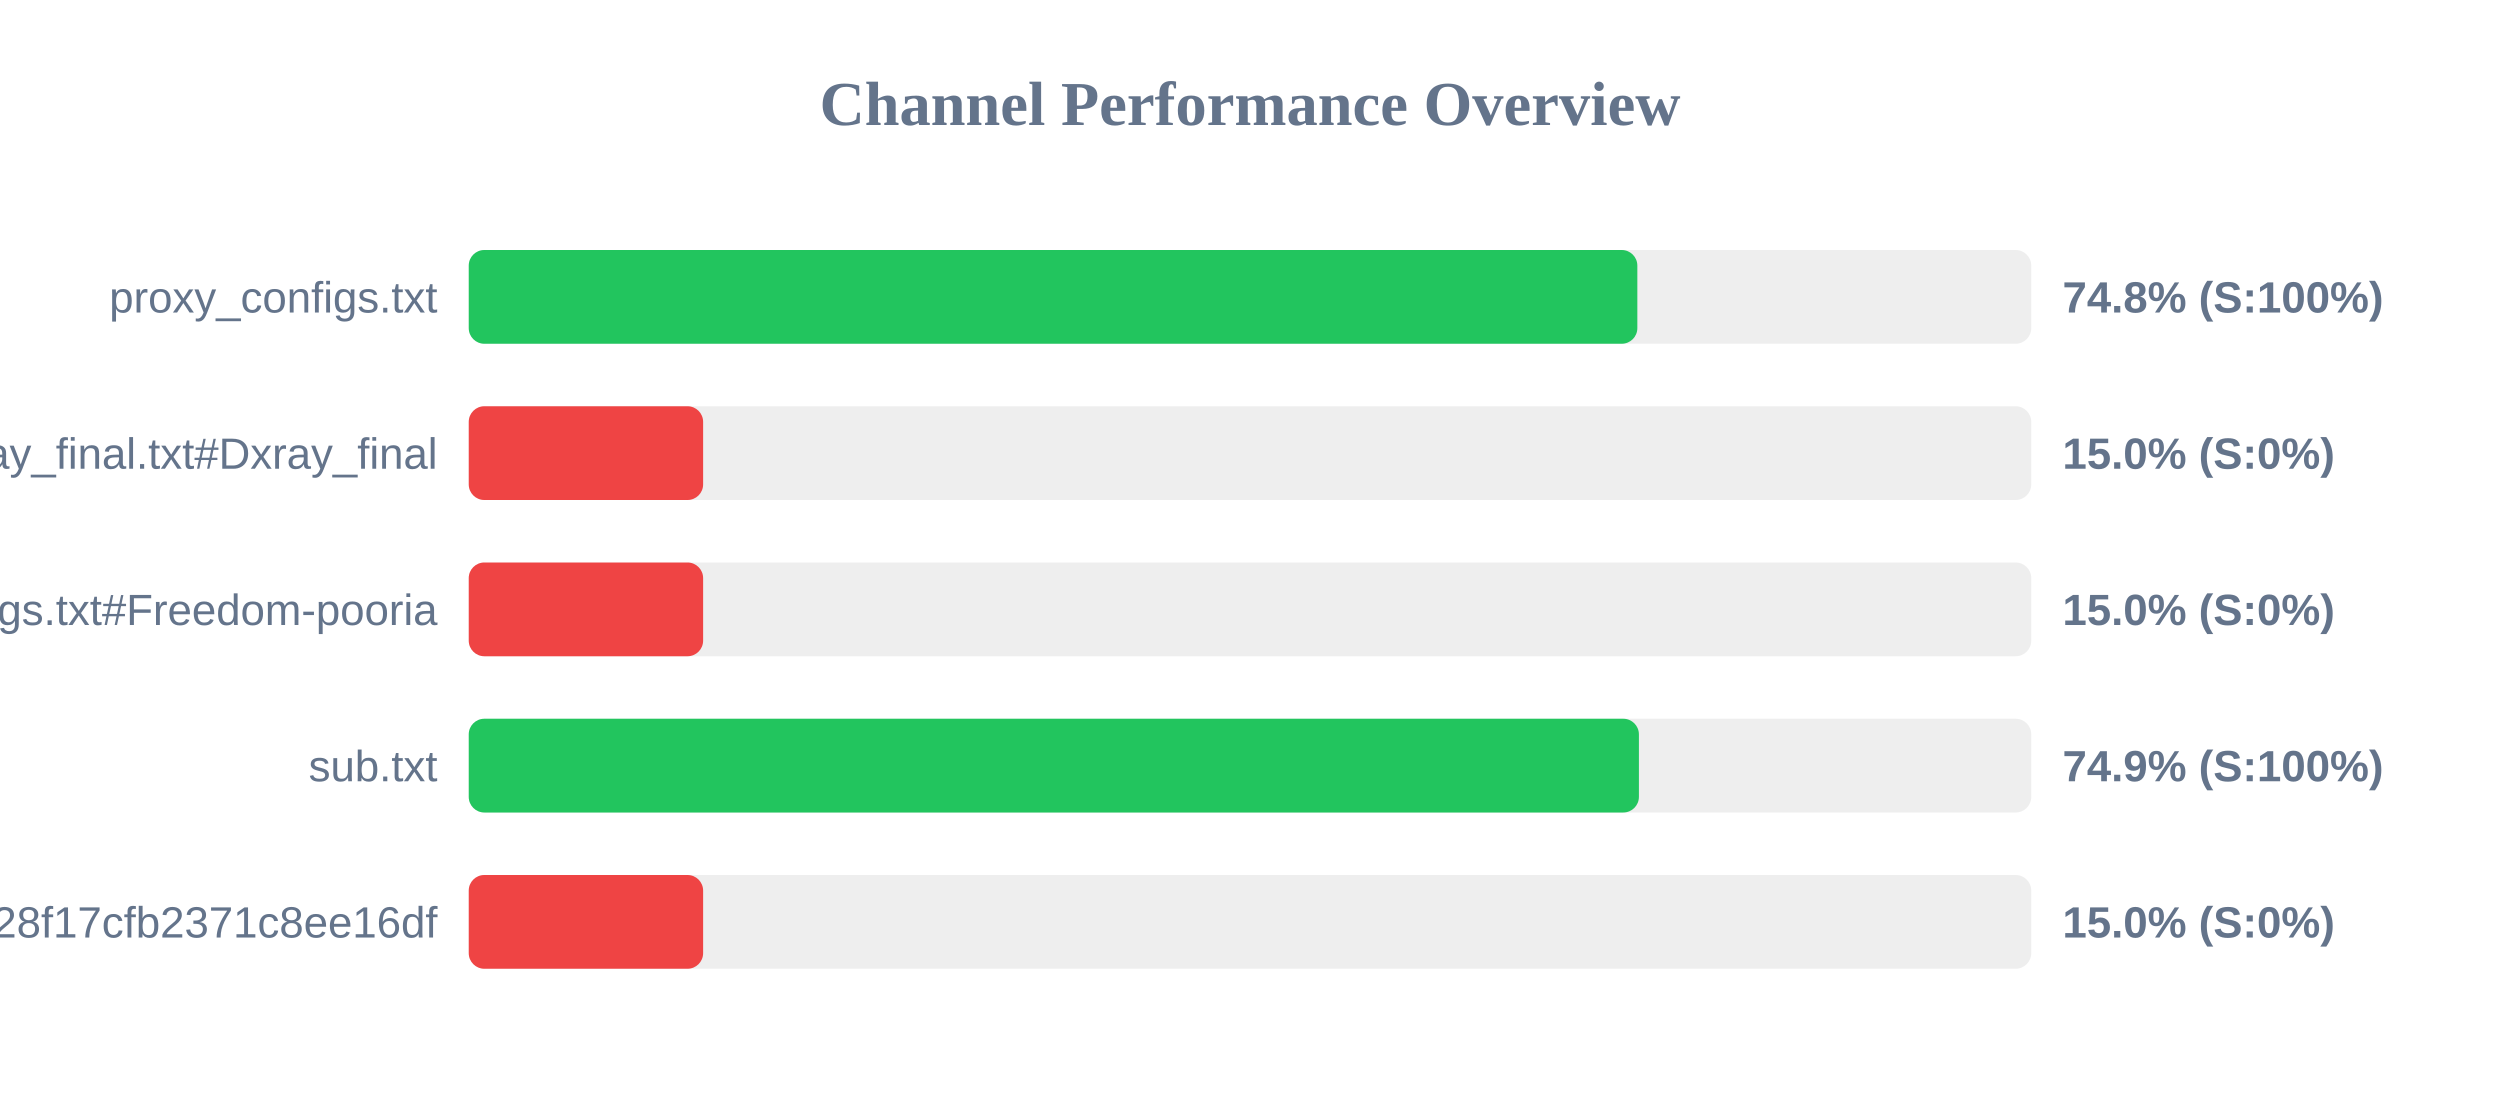
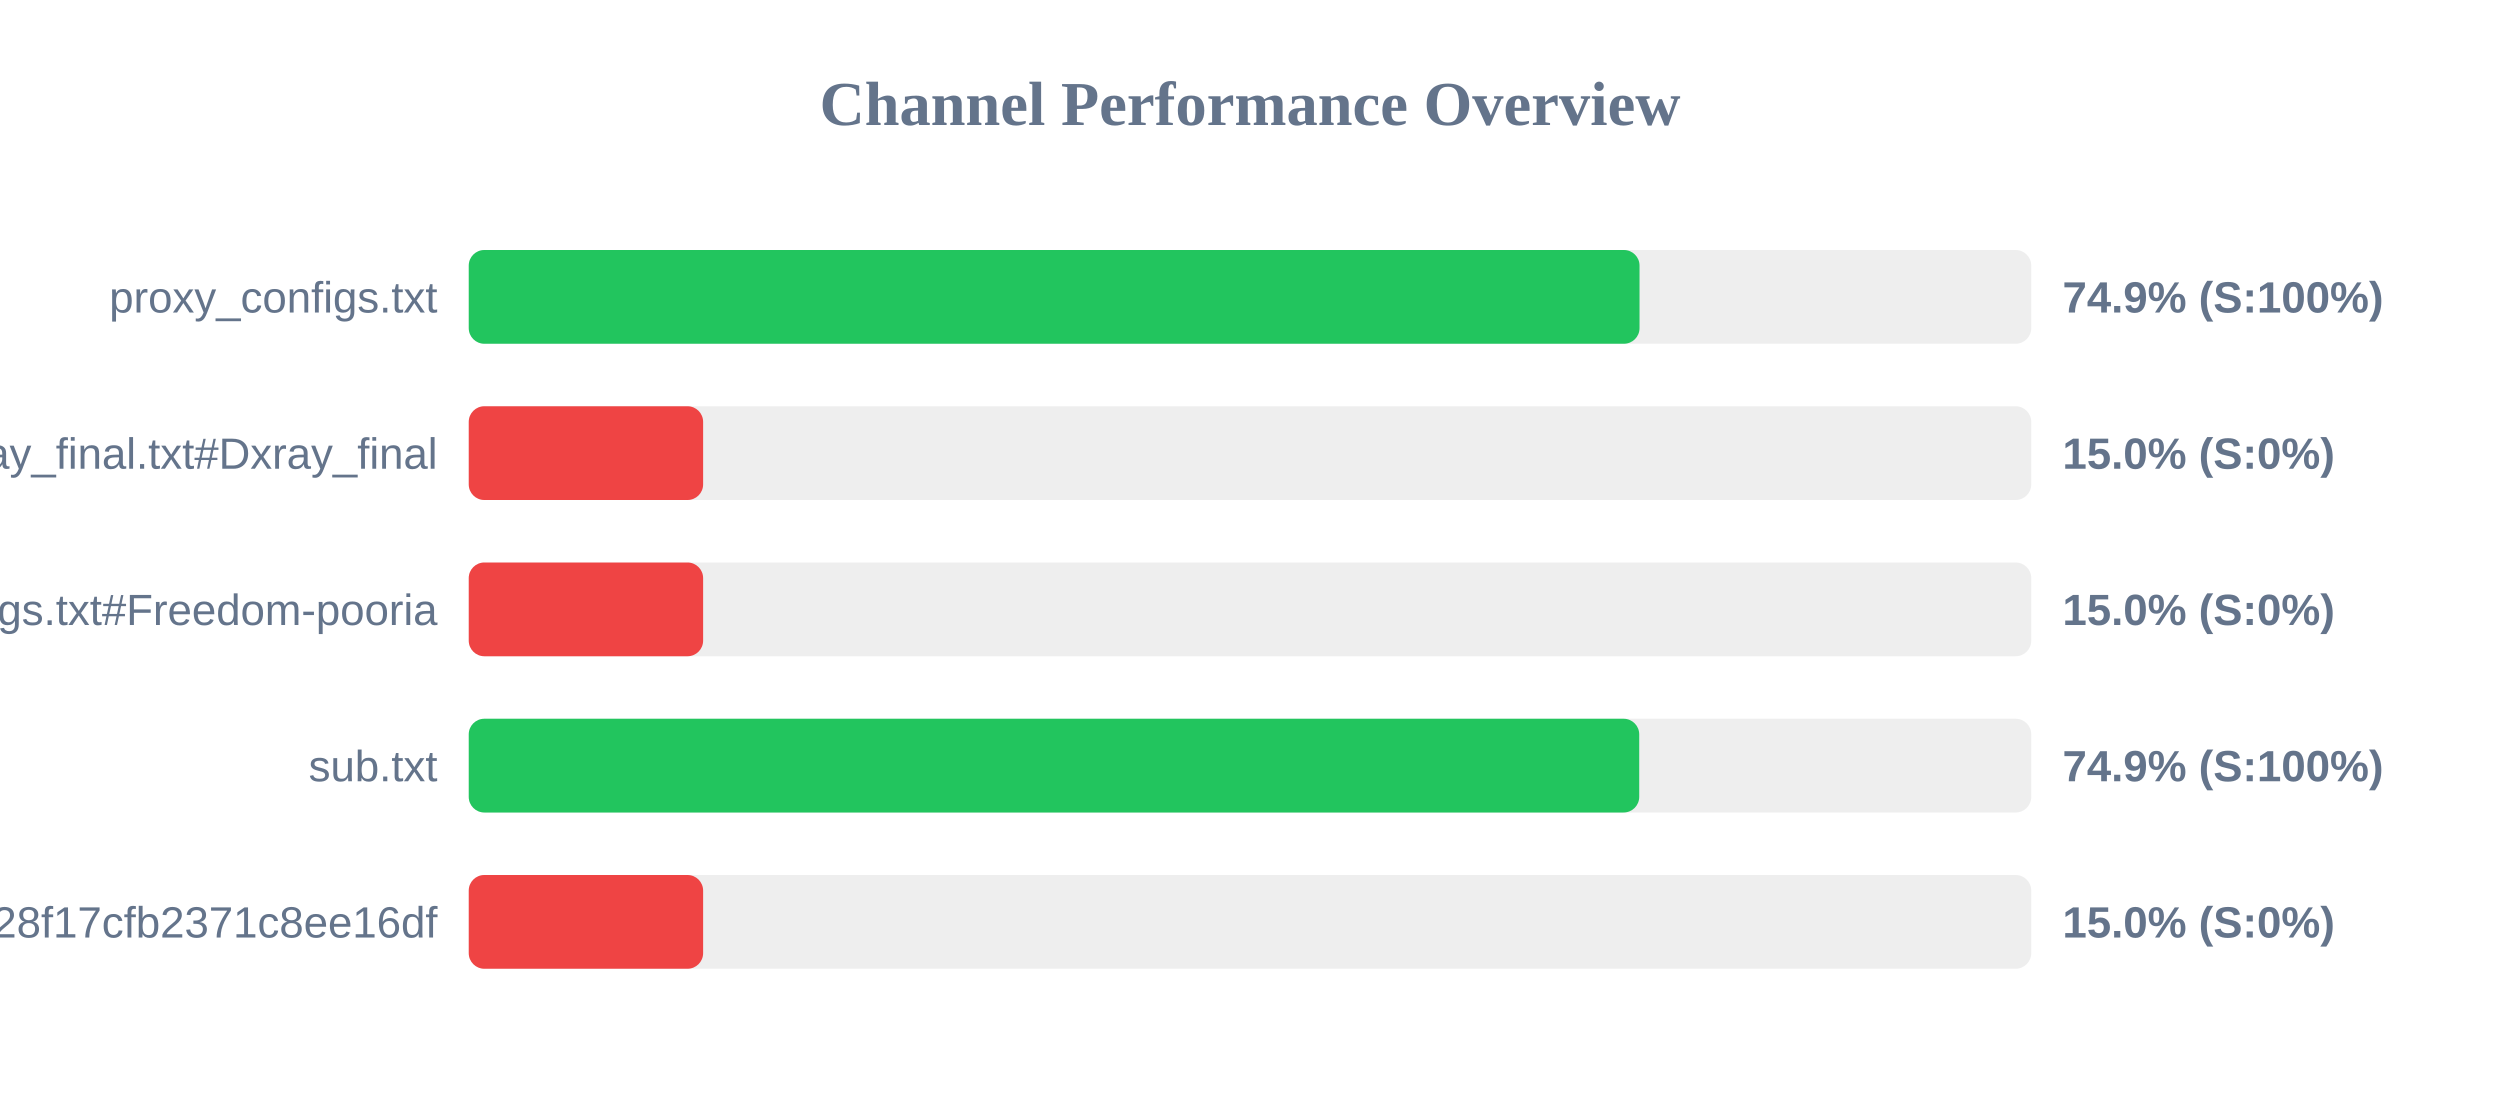
<svg xmlns="http://www.w3.org/2000/svg" width="800" height="350" version="1.1">
  <style>
        .row { font: 14px Arial; fill: #64748b; }
        .score { font: bold 14px Arial; fill: #64748b; }
    </style>
  <text x="400" y="40" text-anchor="middle" font-size="20px" font-weight="bold" fill="#64748b">Channel Performance Overview</text>
  <rect x="150" y="80" width="500" height="30" fill="#eee" rx="5" />
-   <rect x="150" y="80" width="373.95" height="30" fill="#22c55e" rx="5" />
+   <rect x="150" y="80" width="374.65" height="30" fill="#22c55e" rx="5" />
  <text x="140" y="100" text-anchor="end" class="row">proxy_configs.txt</text>
-   <text x="660" y="100" text-anchor="start" class="score">74.8% (S:100%)</text>
+   <text x="660" y="100" text-anchor="start" class="score">74.9% (S:100%)</text>
  <rect x="150" y="130" width="500" height="30" fill="#eee" rx="5" />
  <rect x="150" y="130" width="75.0" height="30" fill="#ef4444" rx="5" />
  <text x="140" y="150" text-anchor="end" class="row">xray_final.txt#Dxray_final</text>
  <text x="660" y="150" text-anchor="start" class="score">15.0% (S:0%)</text>
  <rect x="150" y="180" width="500" height="30" fill="#eee" rx="5" />
  <rect x="150" y="180" width="75.0" height="30" fill="#ef4444" rx="5" />
  <text x="140" y="200" text-anchor="end" class="row">v2ray_configs.txt#Freedom-pooria</text>
  <text x="660" y="200" text-anchor="start" class="score">15.0% (S:0%)</text>
  <rect x="150" y="230" width="500" height="30" fill="#eee" rx="5" />
-   <rect x="150" y="230" width="374.45" height="30" fill="#22c55e" rx="5" />
+   <rect x="150" y="230" width="374.55" height="30" fill="#22c55e" rx="5" />
  <text x="140" y="250" text-anchor="end" class="row">sub.txt</text>
  <text x="660" y="250" text-anchor="start" class="score">74.9% (S:100%)</text>
  <rect x="150" y="280" width="500" height="30" fill="#eee" rx="5" />
  <rect x="150" y="280" width="75.0" height="30" fill="#ef4444" rx="5" />
  <text x="140" y="300" text-anchor="end" class="row">?token=fedfed7b41b828f17cfb2371c8ee16df</text>
  <text x="660" y="300" text-anchor="start" class="score">15.0% (S:0%)</text>
</svg>
